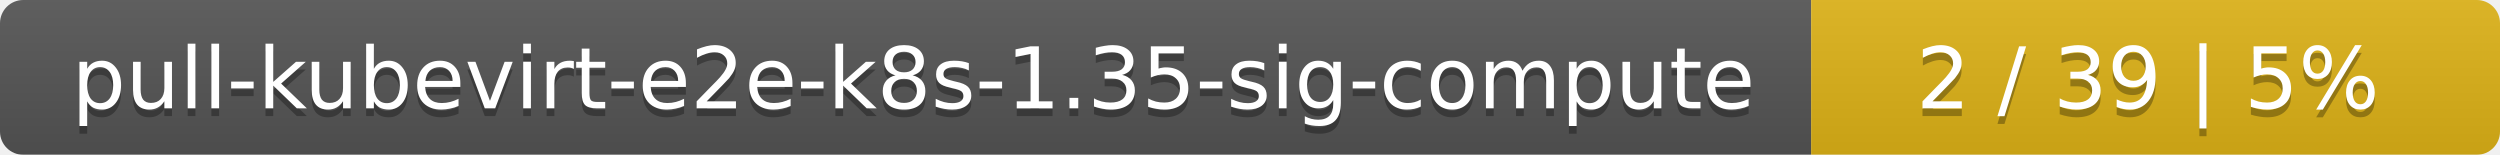
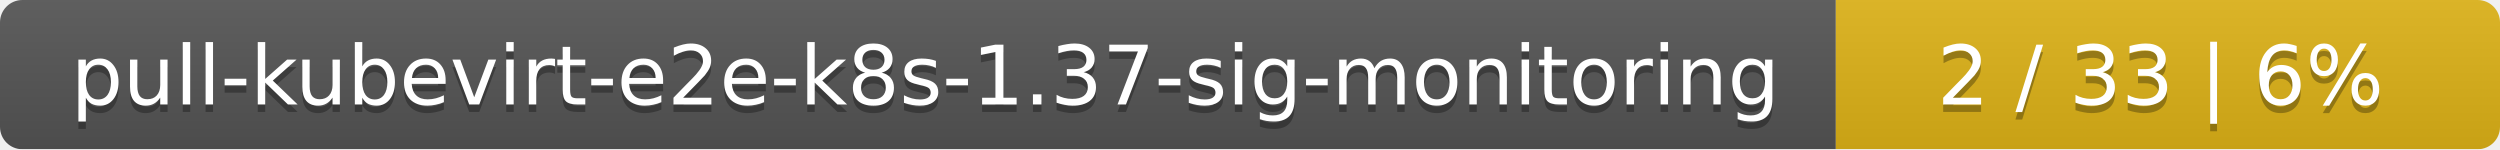
- <svg xmlns="http://www.w3.org/2000/svg" width="323" height="20">
+ <svg xmlns="http://www.w3.org/2000/svg" width="335" height="20">
  <linearGradient id="smooth" x2="0" y2="100%">
    <stop offset="0" stop-color="#bbb" stop-opacity=".1" />
    <stop offset="1" stop-opacity=".1" />
  </linearGradient>
  <mask id="round">
-     <rect width="323" height="20" rx="3" fill="#fff" />
+     <rect width="335" height="20" rx="3" fill="#fff" />
  </mask>
  <g mask="url(#round)">
-     <rect width="234" height="20" fill="#555" />
-     <rect x="234" width="89" height="20" fill="#dfb317" />
-     <rect width="323" height="20" fill="url(#smooth)" />
+     <rect width="246" height="20" fill="#555" />
+     <rect x="246" width="89" height="20" fill="#dfb317" />
+     <rect width="335" height="20" fill="url(#smooth)" />
  </g>
  <g fill="#fff" text-anchor="middle" font-family="DejaVu Sans,Verdana,Geneva,sans-serif" font-size="11">
-     <text x="118" y="15" fill="#010101" fill-opacity=".3">pull-kubevirt-e2e-k8s-1.35-sig-compute</text>
-     <text x="118" y="14">pull-kubevirt-e2e-k8s-1.35-sig-compute</text>
-     <text x="277.5" y="15" fill="#010101" fill-opacity=".3">2 / 39    |    5%</text>
-     <text x="277.5" y="14">2 / 39    |    5%</text>
+     <text x="124" y="15" fill="#010101" fill-opacity=".3">pull-kubevirt-e2e-k8s-1.37-sig-monitoring</text>
+     <text x="124" y="14">pull-kubevirt-e2e-k8s-1.37-sig-monitoring</text>
+     <text x="289.5" y="15" fill="#010101" fill-opacity=".3">2 / 33    |    6%</text>
+     <text x="289.5" y="14">2 / 33    |    6%</text>
  </g>
</svg>
